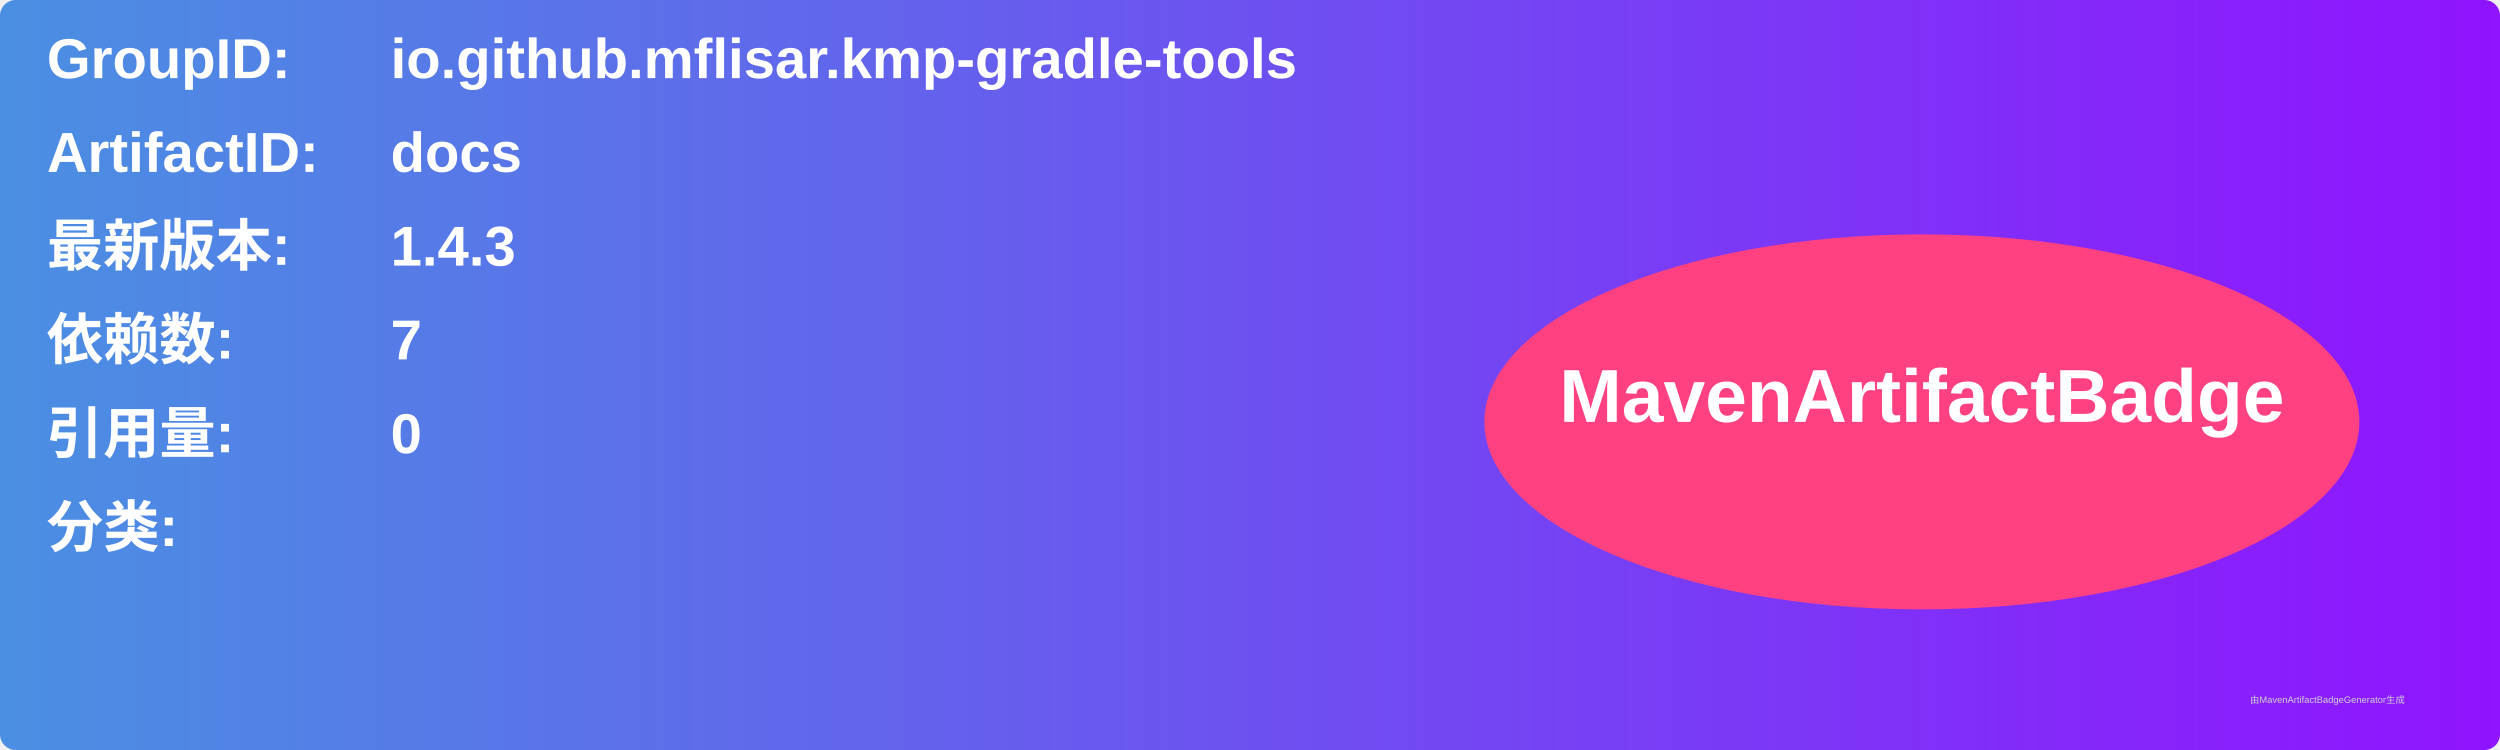
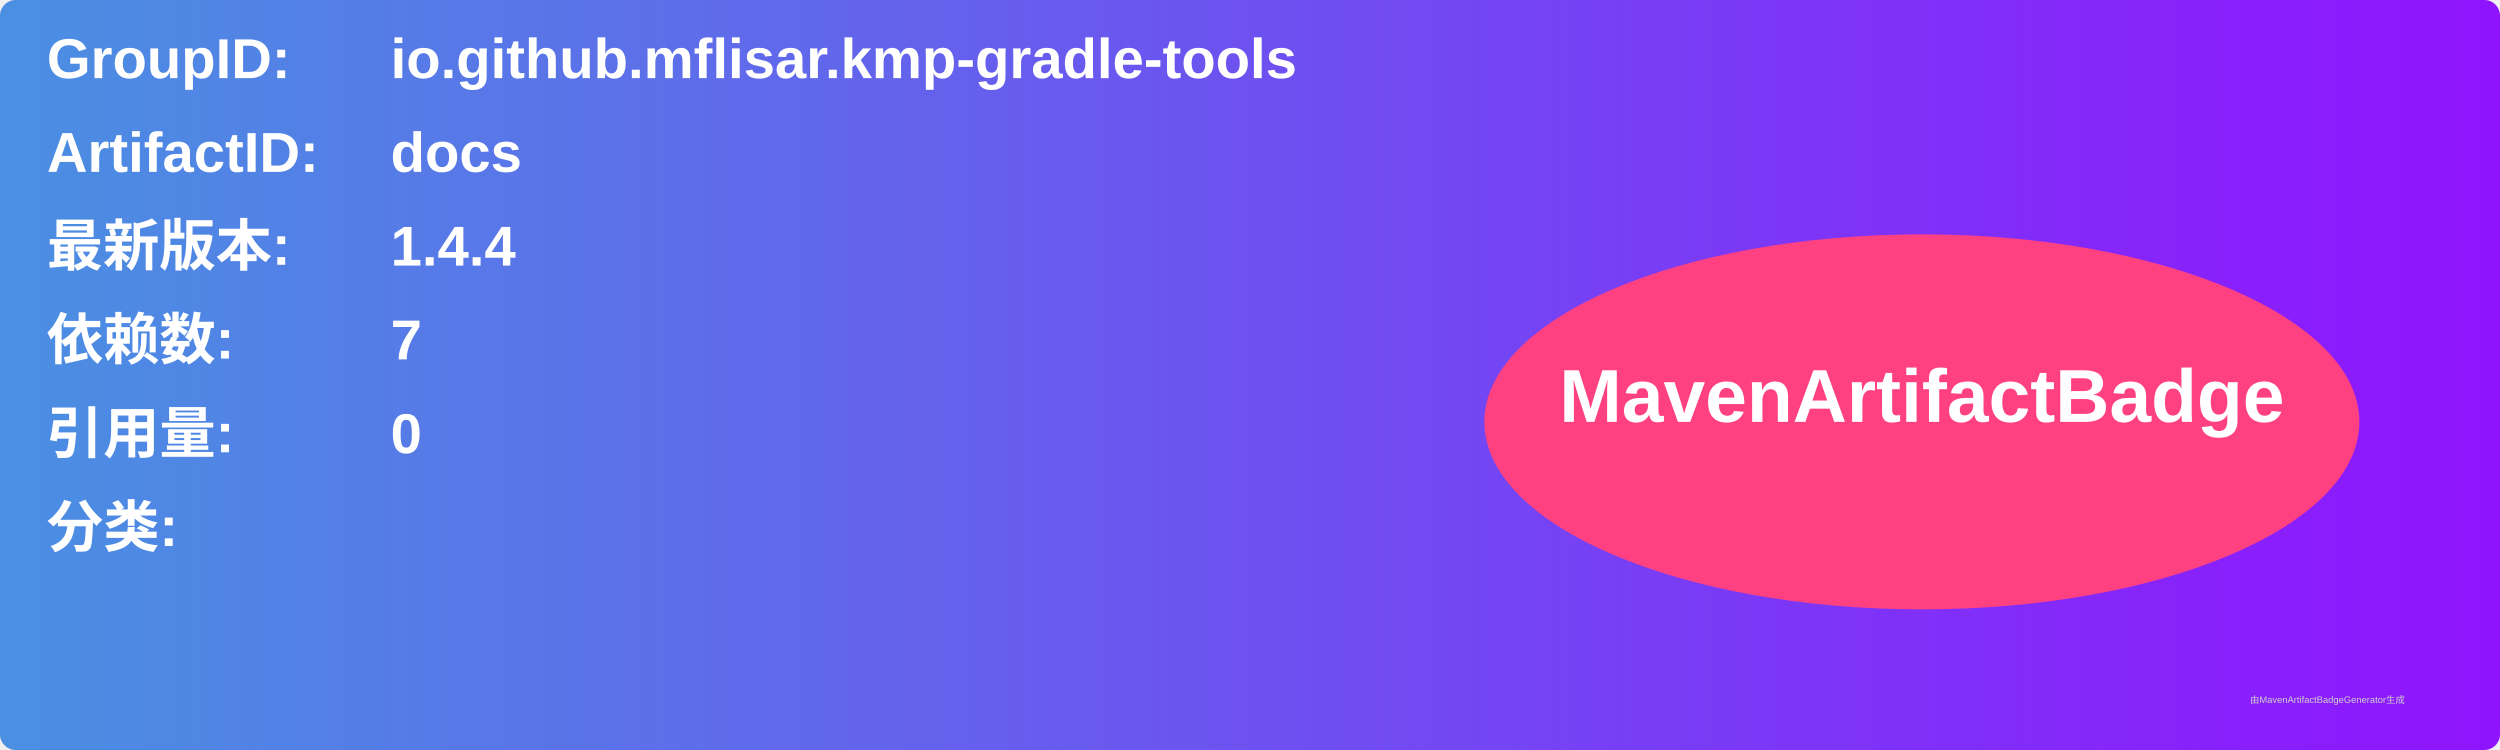
<svg xmlns="http://www.w3.org/2000/svg" width="800" height="240" viewBox="0 0 800 240">
  <linearGradient id="grad" x1="0%" y1="0%" x2="100%" y2="0%">
    <stop offset="0%" stop-color="#4a90e2" />
    <stop offset="100%" stop-color="#9013fe" />
  </linearGradient>
  <rect width="100%" height="100%" rx="5" ry="5" fill="url(#grad)" />
  <g transform="translate(15, 15)">
    <text x="0" y="10" font-family="Arial" font-size="18" fill="white" font-weight="bold" width="260">GroupID:</text>
    <text x="110" y="10" font-family="Arial" font-size="18" fill="white" font-weight="bold" width="460">io.github.mflisar.kmp-gradle-tools</text>
    <text x="0" y="40" font-family="Arial" font-size="18" fill="white" font-weight="bold" width="260">ArtifactID:</text>
    <text x="110" y="40" font-family="Arial" font-size="18" fill="white" font-weight="bold" width="460">docs</text>
    <text x="0" y="70" font-family="Arial" font-size="18" fill="white" font-weight="bold">最新版本:</text>
    <text x="110" y="70" font-family="Arial" font-size="18" fill="white" font-weight="bold">
-       <tspan font-weight="bold">1.4.3</tspan>
+       <tspan font-weight="bold">1.4.4</tspan>
    </text>
    <text x="0" y="100" font-family="Arial" font-size="18" fill="white" font-weight="bold">依赖数: </text>
    <text x="110" y="100" font-family="Arial" font-size="18" fill="white">
      <tspan font-weight="bold">7</tspan>
    </text>
    <text x="0" y="130" font-family="Arial" font-size="18" fill="white" font-weight="bold">引用量: </text>
    <text x="110" y="130" font-family="Arial" font-size="18" fill="white">
      <tspan font-weight="bold">0</tspan>
    </text>
    <text x="0" y="160" font-family="Arial" font-size="18" fill="white" font-weight="bold">分类:</text>
    <text x="10" y="190" font-family="Arial" font-size="10" fill="white">
      <tspan font-weight="bold" />
    </text>
    <ellipse cx="600" cy="120" rx="140" ry="60" fill="#ff4081" />
    <text x="600" y="120" text-anchor="middle" font-family="Arial" font-size="24" fill="white" font-weight="bold">MavenArtifactBadge</text>
  </g>
  <text x="720" y="225" font-family="Arial" font-size="3" fill="#d0d0d0">由MavenArtifactBadgeGenerator生成</text>
</svg>
